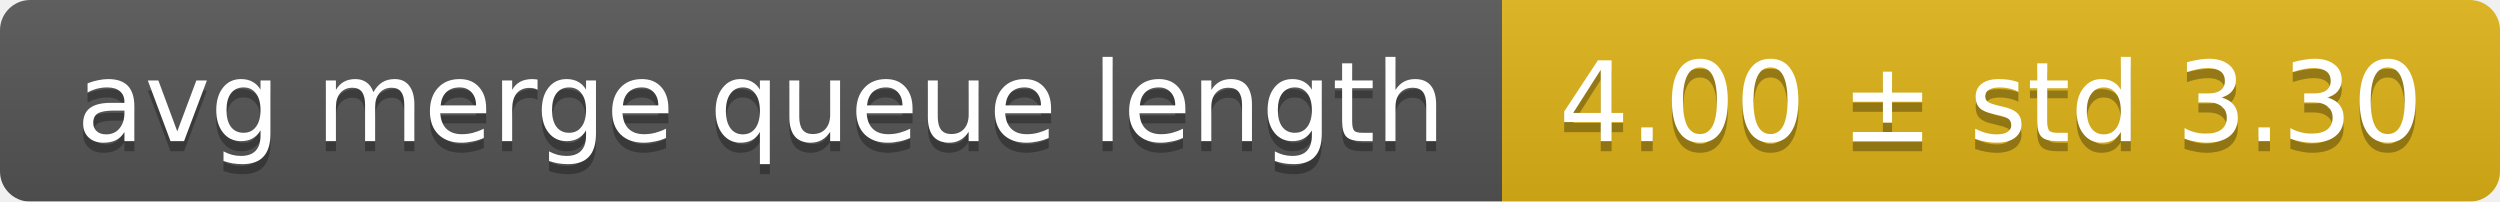
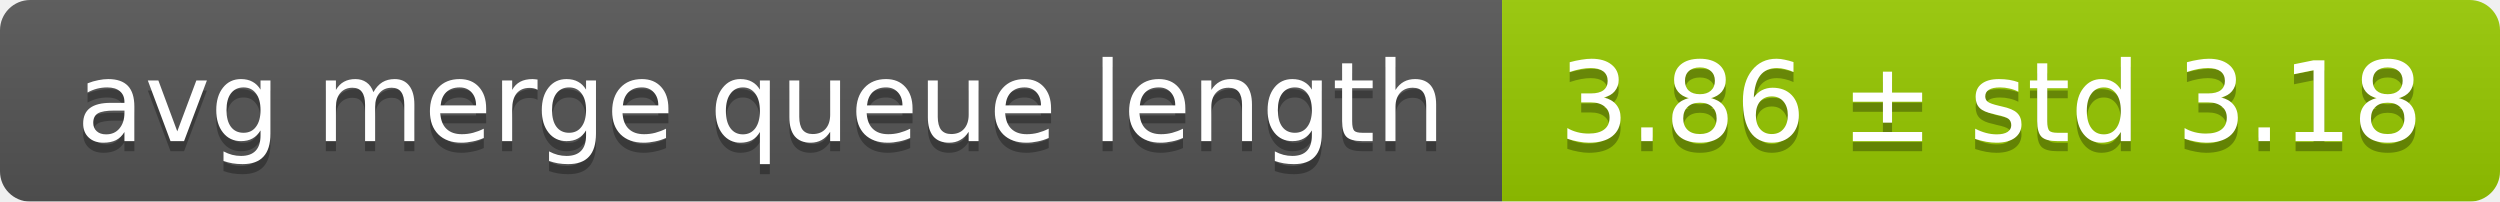
<svg xmlns="http://www.w3.org/2000/svg" width="248" height="20">
  <linearGradient id="smooth" x2="0" y2="100%">
    <stop offset="0" stop-color="#bbb" stop-opacity=".1" />
    <stop offset="1" stop-opacity=".1" />
  </linearGradient>
  <mask id="round">
    <rect width="248" height="20" rx="3" fill="#fff" />
  </mask>
  <g mask="url(#round)">
    <rect width="149" height="20" fill="#555" />
-     <rect x="149" width="99" height="20" fill="#dfb317" />
+     <rect x="149" width="99" height="20" fill="#97ca00" />
    <rect width="248" height="20" fill="url(#smooth)" />
  </g>
  <g fill="#fff" text-anchor="middle" font-family="DejaVu Sans,Verdana,Geneva,sans-serif" font-size="11">
    <text x="75.5" y="15" fill="#010101" fill-opacity=".3">avg merge queue length</text>
    <text x="75.5" y="14">avg merge queue length</text>
-     <text x="197.5" y="15" fill="#010101" fill-opacity=".3">4.00 ± std 3.30</text>
-     <text x="197.5" y="14">4.00 ± std 3.30</text>
+     <text x="197.5" y="15" fill="#010101" fill-opacity=".3">3.86 ± std 3.18</text>
+     <text x="197.5" y="14">3.86 ± std 3.18</text>
  </g>
</svg>
